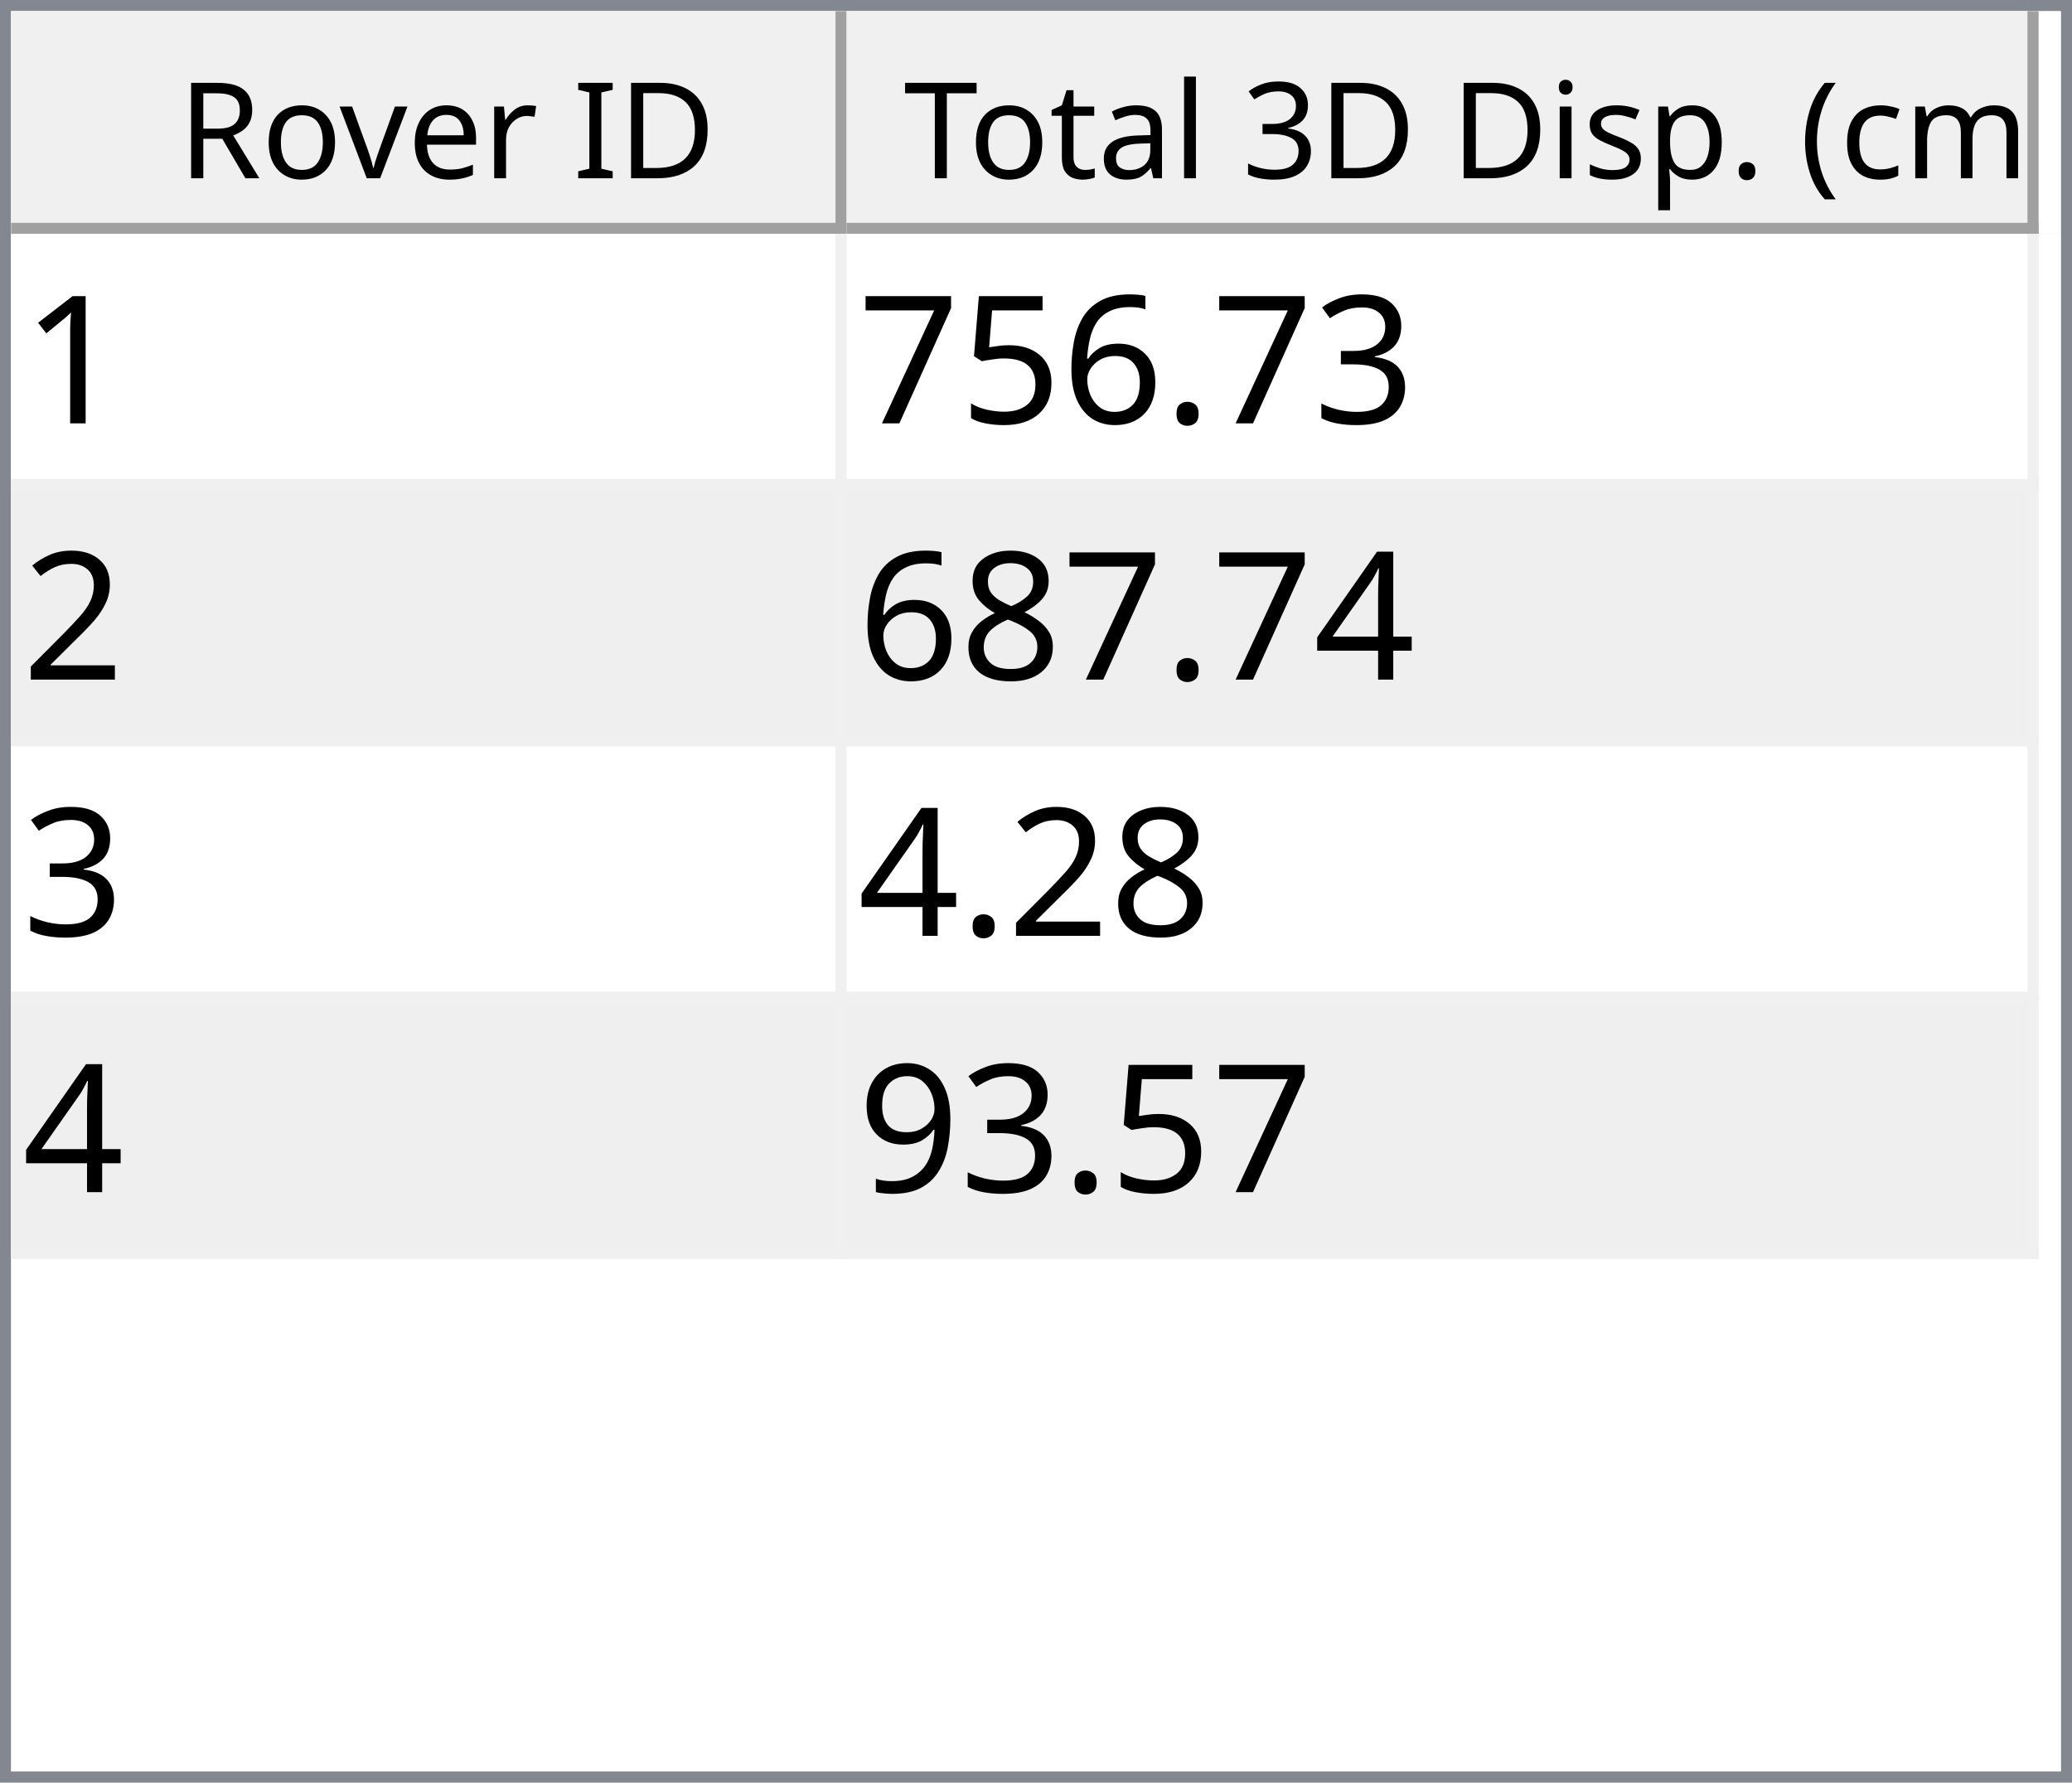
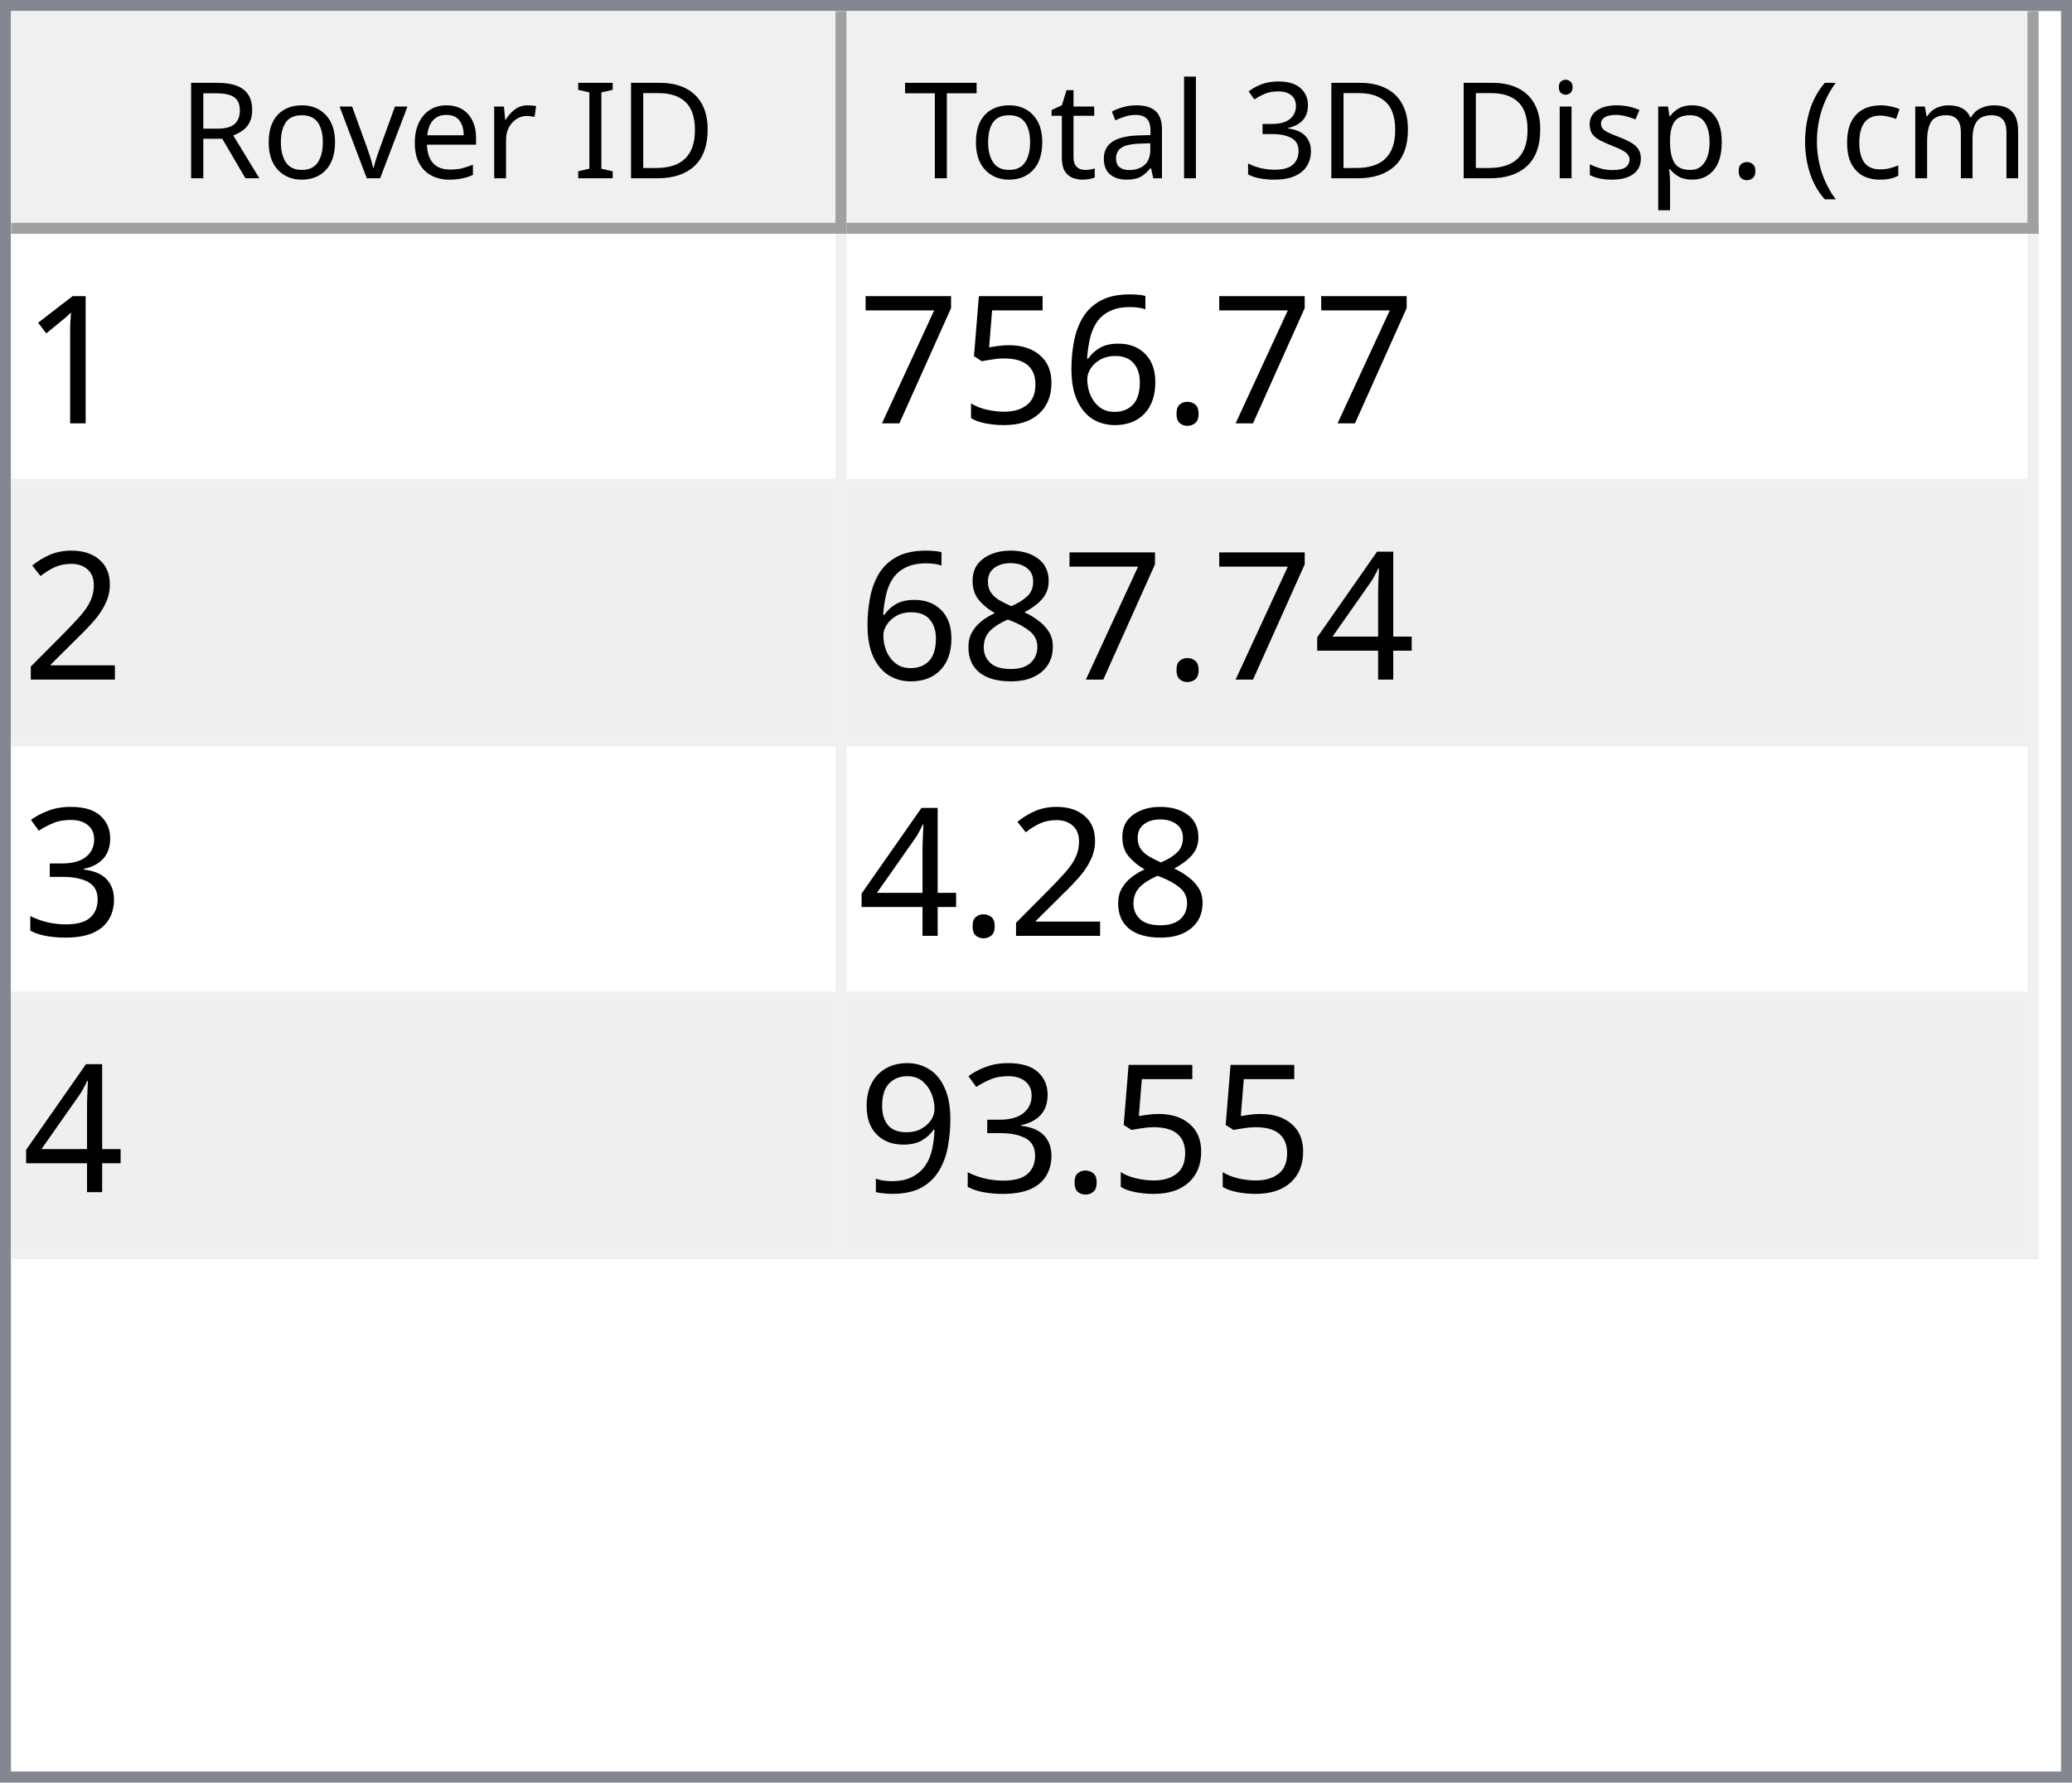
<svg xmlns="http://www.w3.org/2000/svg" style="fill-opacity:1; color-rendering:auto; color-interpolation:auto; text-rendering:auto; stroke:black; stroke-linecap:square; stroke-miterlimit:10; shape-rendering:auto; stroke-opacity:1; fill:black; stroke-dasharray:none; font-weight:normal; stroke-width:1; font-family:'Dialog'; font-style:normal; stroke-linejoin:miter; font-size:12px; stroke-dashoffset:0; image-rendering:auto;" width="186" height="160">
  <defs id="genericDefs" />
  <g>
    <defs id="defs1">
      <clipPath clipPathUnits="userSpaceOnUse" id="clipPath1">
        <path d="M0 0 L186 0 L186 160 L0 160 L0 0 Z" />
      </clipPath>
      <clipPath clipPathUnits="userSpaceOnUse" id="clipPath2">
        <path d="M0 0 L0 160 L186 160 L186 0 Z" />
      </clipPath>
      <clipPath clipPathUnits="userSpaceOnUse" id="clipPath3">
        <path d="M0 0 L0 20 L184 20 L184 0 Z" />
      </clipPath>
      <clipPath clipPathUnits="userSpaceOnUse" id="clipPath4">
        <path d="M0 0 L0 20 L75 20 L75 0 Z" />
      </clipPath>
      <clipPath clipPathUnits="userSpaceOnUse" id="clipPath5">
        <path d="M1 1 L1 19 L74 19 L74 1 Z" />
      </clipPath>
      <clipPath clipPathUnits="userSpaceOnUse" id="clipPath6">
        <path d="M0 0 L0 18 L73 18 L73 0 Z" />
      </clipPath>
      <clipPath clipPathUnits="userSpaceOnUse" id="clipPath7">
        <path d="M-0.5 -0.5 L-0.5 19.5 L74.5 19.5 L74.5 -0.5 Z" />
      </clipPath>
      <clipPath clipPathUnits="userSpaceOnUse" id="clipPath8">
        <path d="M0 0 L0 20 L107 20 L107 0 Z" />
      </clipPath>
      <clipPath clipPathUnits="userSpaceOnUse" id="clipPath9">
        <path d="M1 1 L1 19 L106 19 L106 1 Z" />
      </clipPath>
      <clipPath clipPathUnits="userSpaceOnUse" id="clipPath10">
        <path d="M0 0 L0 18 L105 18 L105 0 Z" />
      </clipPath>
      <clipPath clipPathUnits="userSpaceOnUse" id="clipPath11">
        <path d="M-0.5 -0.5 L-0.5 19.5 L106.5 19.5 L106.5 -0.5 Z" />
      </clipPath>
      <clipPath clipPathUnits="userSpaceOnUse" id="clipPath12">
        <path d="M0 0 L0 138 L184 138 L184 0 Z" />
      </clipPath>
      <clipPath clipPathUnits="userSpaceOnUse" id="clipPath13">
        <path d="M0 0 L0 92 L182 92 L182 0 Z" />
      </clipPath>
      <clipPath clipPathUnits="userSpaceOnUse" id="clipPath14">
        <path d="M-0.5 -0.5 L-0.5 91.5 L181.5 91.5 L181.5 -0.5 Z" />
      </clipPath>
      <clipPath clipPathUnits="userSpaceOnUse" id="clipPath15">
        <path d="M0 0 L0 22 L74 22 L74 0 Z" />
      </clipPath>
      <clipPath clipPathUnits="userSpaceOnUse" id="clipPath16">
        <path d="M0 0 L0 22 L106 22 L106 0 Z" />
      </clipPath>
      <font horiz-adv-x="64.551" id="font1">
        <font-face ascent="107.91" descent="25.098" units-per-em="100" style="font-style:normal; font-family:Segoe UI; font-weight:normal;" />
        <missing-glyph horiz-adv-x="64.551" d="M8.109 0 L8.109 68.266 L56.453 68.266 L56.453 0 L8.109 0 ZM15.328 7.234 L49.219 7.234 L49.219 61.031 L15.328 61.031 L15.328 7.234 Z" />
        <glyph unicode="D" horiz-adv-x="70.117" d="M9.188 0 L9.188 70.016 L28.516 70.016 Q65.531 70.016 65.531 35.891 Q65.531 19.672 55.25 9.836 Q44.969 0 27.734 0 L9.188 0 ZM17.391 62.594 L17.391 7.422 L27.828 7.422 Q41.609 7.422 49.273 14.797 Q56.938 22.172 56.938 35.688 Q56.938 62.594 28.328 62.594 L17.391 62.594 Z" />
        <glyph unicode="I" horiz-adv-x="26.611" d="M17.391 0 L9.188 0 L9.188 70.016 L17.391 70.016 L17.391 0 Z" />
        <glyph unicode=" " horiz-adv-x="27.393" d="" />
        <glyph unicode="r" horiz-adv-x="34.766" d="M34.188 41.891 Q32.078 43.5 28.125 43.5 Q23 43.5 19.555 38.672 Q16.109 33.844 16.109 25.484 L16.109 0 L8.109 0 L8.109 50 L16.109 50 L16.109 39.703 L16.312 39.703 Q18.016 44.969 21.531 47.922 Q25.047 50.875 29.391 50.875 Q32.516 50.875 34.188 50.203 L34.188 41.891 Z" />
        <glyph unicode="e" horiz-adv-x="52.295" d="M48.297 23 L12.984 23 Q13.188 14.656 17.484 10.109 Q21.781 5.562 29.297 5.562 Q37.75 5.562 44.828 11.141 L44.828 3.609 Q38.234 -1.172 27.391 -1.172 Q16.797 -1.172 10.742 5.641 Q4.688 12.453 4.688 24.812 Q4.688 36.469 11.305 43.82 Q17.922 51.172 27.734 51.172 Q37.547 51.172 42.922 44.828 Q48.297 38.484 48.297 27.203 L48.297 23 ZM40.094 29.781 Q40.047 36.719 36.75 40.578 Q33.453 44.438 27.594 44.438 Q21.922 44.438 17.969 40.383 Q14.016 36.328 13.094 29.781 L40.094 29.781 Z" />
        <glyph unicode="v" horiz-adv-x="47.9" d="M47.406 50 L27.484 0 L19.625 0 L0.688 50 L9.469 50 L22.172 13.672 Q23.578 9.672 23.922 6.688 L24.125 6.688 Q24.609 10.453 25.688 13.484 L38.969 50 L47.406 50 Z" />
        <glyph unicode="o" horiz-adv-x="58.594" d="M29 -1.172 Q17.922 -1.172 11.305 5.836 Q4.688 12.844 4.688 24.422 Q4.688 37.016 11.57 44.094 Q18.453 51.172 30.172 51.172 Q41.359 51.172 47.633 44.289 Q53.906 37.406 53.906 25.203 Q53.906 13.234 47.141 6.031 Q40.375 -1.172 29 -1.172 ZM29.594 44.438 Q21.875 44.438 17.383 39.188 Q12.891 33.938 12.891 24.703 Q12.891 15.828 17.43 10.695 Q21.969 5.562 29.594 5.562 Q37.359 5.562 41.531 10.594 Q45.703 15.625 45.703 24.906 Q45.703 34.281 41.531 39.359 Q37.359 44.438 29.594 44.438 Z" />
        <glyph unicode="R" horiz-adv-x="59.814" d="M59.375 0 L49.609 0 L37.891 19.625 Q36.281 22.359 34.766 24.289 Q33.25 26.219 31.664 27.438 Q30.078 28.656 28.25 29.219 Q26.422 29.781 24.125 29.781 L17.391 29.781 L17.391 0 L9.188 0 L9.188 70.016 L30.078 70.016 Q34.672 70.016 38.555 68.867 Q42.438 67.719 45.289 65.375 Q48.141 63.031 49.758 59.547 Q51.375 56.062 51.375 51.375 Q51.375 47.703 50.273 44.656 Q49.172 41.609 47.148 39.211 Q45.125 36.812 42.266 35.133 Q39.406 33.453 35.844 32.516 L35.844 32.328 Q37.594 31.547 38.891 30.547 Q40.188 29.547 41.359 28.18 Q42.531 26.812 43.68 25.078 Q44.828 23.344 46.234 21.047 L59.375 0 ZM17.391 62.594 L17.391 37.203 L28.516 37.203 Q31.594 37.203 34.203 38.133 Q36.812 39.062 38.719 40.797 Q40.625 42.531 41.703 45.047 Q42.781 47.562 42.781 50.688 Q42.781 56.297 39.141 59.445 Q35.5 62.594 28.609 62.594 L17.391 62.594 Z" />
        <glyph unicode=")" horiz-adv-x="30.176" d="M8.297 -15.922 L1.172 -15.922 Q16.406 2.344 16.406 26.812 Q16.406 51.469 1.078 70.016 L8.297 70.016 Q23.531 52.156 23.531 26.703 Q23.531 1.375 8.297 -15.922 Z" />
        <glyph unicode="m" horiz-adv-x="86.133" d="M79.109 0 L71.094 0 L71.094 28.719 Q71.094 37.016 68.531 40.727 Q65.969 44.438 59.906 44.438 Q54.781 44.438 51.195 39.75 Q47.609 35.062 47.609 28.516 L47.609 0 L39.594 0 L39.594 29.688 Q39.594 44.438 28.219 44.438 Q22.953 44.438 19.531 40.016 Q16.109 35.594 16.109 28.516 L16.109 0 L8.109 0 L8.109 50 L16.109 50 L16.109 42.094 L16.312 42.094 Q21.625 51.172 31.844 51.172 Q36.969 51.172 40.773 48.312 Q44.578 45.453 46 40.828 Q51.562 51.172 62.594 51.172 Q79.109 51.172 79.109 30.812 L79.109 0 Z" />
        <glyph unicode="c" horiz-adv-x="46.191" d="M42.188 2.297 Q36.422 -1.172 28.516 -1.172 Q17.828 -1.172 11.258 5.789 Q4.688 12.75 4.688 23.828 Q4.688 36.188 11.766 43.68 Q18.844 51.172 30.672 51.172 Q37.25 51.172 42.281 48.734 L42.281 40.531 Q36.719 44.438 30.375 44.438 Q22.703 44.438 17.797 38.945 Q12.891 33.453 12.891 24.516 Q12.891 15.719 17.508 10.641 Q22.125 5.562 29.891 5.562 Q36.422 5.562 42.188 9.906 L42.188 2.297 Z" />
        <glyph unicode="(" horiz-adv-x="30.176" d="M29.109 -15.922 L21.969 -15.922 Q6.844 1.375 6.844 26.703 Q6.844 52.156 21.969 70.016 L29.203 70.016 Q13.875 51.469 13.875 26.812 Q13.875 2.344 29.109 -15.922 Z" />
        <glyph unicode="." horiz-adv-x="21.68" d="M10.891 -1.078 Q8.641 -1.078 7.055 0.539 Q5.469 2.156 5.469 4.391 Q5.469 6.641 7.055 8.273 Q8.641 9.906 10.891 9.906 Q13.188 9.906 14.797 8.273 Q16.406 6.641 16.406 4.391 Q16.406 2.156 14.797 0.539 Q13.188 -1.078 10.891 -1.078 Z" />
        <glyph unicode="p" horiz-adv-x="58.789" d="M16.312 7.234 L16.109 7.234 L16.109 -23 L8.109 -23 L8.109 50 L16.109 50 L16.109 41.219 L16.312 41.219 Q22.219 51.172 33.594 51.172 Q43.266 51.172 48.688 44.461 Q54.109 37.75 54.109 26.469 Q54.109 13.922 48 6.375 Q41.891 -1.172 31.297 -1.172 Q21.578 -1.172 16.312 7.234 ZM16.109 27.391 L16.109 20.406 Q16.109 14.203 20.141 9.883 Q24.172 5.562 30.375 5.562 Q37.641 5.562 41.773 11.133 Q45.906 16.703 45.906 26.609 Q45.906 34.969 42.047 39.703 Q38.188 44.438 31.594 44.438 Q24.609 44.438 20.359 39.578 Q16.109 34.719 16.109 27.391 Z" />
        <glyph unicode="s" horiz-adv-x="42.432" d="M5.078 1.812 L5.078 10.406 Q11.625 5.562 19.484 5.562 Q30.031 5.562 30.031 12.594 Q30.031 14.594 29.125 15.992 Q28.219 17.391 26.68 18.461 Q25.141 19.531 23.07 20.383 Q21 21.234 18.609 22.172 Q15.281 23.484 12.766 24.828 Q10.25 26.172 8.57 27.859 Q6.891 29.547 6.031 31.695 Q5.172 33.844 5.172 36.719 Q5.172 40.234 6.789 42.945 Q8.406 45.656 11.086 47.484 Q13.766 49.312 17.211 50.242 Q20.656 51.172 24.312 51.172 Q30.812 51.172 35.938 48.922 L35.938 40.828 Q30.422 44.438 23.25 44.438 Q21 44.438 19.195 43.922 Q17.391 43.406 16.094 42.477 Q14.797 41.547 14.086 40.258 Q13.375 38.969 13.375 37.406 Q13.375 35.453 14.086 34.133 Q14.797 32.812 16.164 31.789 Q17.531 30.766 19.484 29.938 Q21.438 29.109 23.922 28.125 Q27.25 26.859 29.883 25.516 Q32.516 24.172 34.375 22.484 Q36.234 20.797 37.234 18.602 Q38.234 16.406 38.234 13.375 Q38.234 9.672 36.602 6.938 Q34.969 4.203 32.234 2.398 Q29.5 0.594 25.93 -0.289 Q22.359 -1.172 18.453 -1.172 Q10.75 -1.172 5.078 1.812 Z" />
        <glyph unicode="i" horiz-adv-x="24.219" d="M12.203 62.703 Q10.062 62.703 8.547 64.164 Q7.031 65.625 7.031 67.875 Q7.031 70.125 8.547 71.609 Q10.062 73.094 12.203 73.094 Q14.406 73.094 15.945 71.609 Q17.484 70.125 17.484 67.875 Q17.484 65.719 15.945 64.211 Q14.406 62.703 12.203 62.703 ZM16.109 0 L8.109 0 L8.109 50 L16.109 50 L16.109 0 Z" />
        <glyph unicode="3" horiz-adv-x="53.906" d="M46.531 19.828 Q46.531 15.094 44.75 11.211 Q42.969 7.328 39.719 4.57 Q36.469 1.812 31.93 0.297 Q27.391 -1.219 21.922 -1.219 Q11.922 -1.219 6 2.594 L6 11.188 Q13.094 5.609 22.219 5.609 Q25.875 5.609 28.828 6.539 Q31.781 7.469 33.906 9.227 Q36.031 10.984 37.18 13.477 Q38.328 15.969 38.328 19.094 Q38.328 32.812 18.797 32.812 L12.984 32.812 L12.984 39.594 L18.5 39.594 Q35.797 39.594 35.797 52.484 Q35.797 64.406 22.609 64.406 Q15.188 64.406 8.688 59.422 L8.688 67.188 Q15.375 71.188 24.609 71.188 Q29 71.188 32.57 69.969 Q36.141 68.75 38.68 66.555 Q41.219 64.359 42.609 61.281 Q44 58.203 44 54.5 Q44 40.672 30.031 36.719 L30.031 36.531 Q33.594 36.141 36.625 34.797 Q39.656 33.453 41.852 31.305 Q44.047 29.156 45.289 26.25 Q46.531 23.344 46.531 19.828 Z" />
        <glyph unicode="l" horiz-adv-x="24.219" d="M16.109 0 L8.109 0 L8.109 74.031 L16.109 74.031 L16.109 0 Z" />
        <glyph unicode="a" horiz-adv-x="50.879" d="M43.891 0 L35.891 0 L35.891 7.812 L35.688 7.812 Q30.469 -1.172 20.312 -1.172 Q12.844 -1.172 8.617 2.781 Q4.391 6.734 4.391 13.281 Q4.391 27.297 20.906 29.594 L35.891 31.688 Q35.891 44.438 25.594 44.438 Q16.547 44.438 9.281 38.281 L9.281 46.484 Q16.656 51.172 26.266 51.172 Q43.891 51.172 43.891 32.516 L43.891 0 ZM35.891 25.297 L23.828 23.641 Q18.266 22.859 15.43 20.875 Q12.594 18.891 12.594 13.875 Q12.594 10.203 15.211 7.883 Q17.828 5.562 22.172 5.562 Q28.125 5.562 32.008 9.742 Q35.891 13.922 35.891 20.312 L35.891 25.297 Z" />
        <glyph unicode="t" horiz-adv-x="33.887" d="M31.297 0.484 Q28.469 -1.078 23.828 -1.078 Q10.688 -1.078 10.688 13.578 L10.688 43.172 L2.094 43.172 L2.094 50 L10.688 50 L10.688 62.203 L18.703 64.797 L18.703 50 L31.297 50 L31.297 43.172 L18.703 43.172 L18.703 14.984 Q18.703 9.969 20.414 7.82 Q22.125 5.672 26.078 5.672 Q29.109 5.672 31.297 7.328 L31.297 0.484 Z" />
        <glyph unicode="T" horiz-adv-x="52.393" d="M50.594 62.594 L30.375 62.594 L30.375 0 L22.172 0 L22.172 62.594 L2 62.594 L2 70.016 L50.594 70.016 L50.594 62.594 Z" />
      </font>
      <font horiz-adv-x="75.0" id="font2">
        <font-face ascent="100.537" descent="21.973" units-per-em="100" style="font-style:normal; font-family:sans-serif; font-weight:normal;" />
        <missing-glyph horiz-adv-x="75.0" d="M12.5 0 L12.5 62.5 L62.5 62.5 L62.5 0 L12.5 0 ZM14.062 1.562 L60.938 1.562 L60.938 60.938 L14.062 60.938 L14.062 1.562 Z" />
        <glyph unicode="1" horiz-adv-x="55.615" d="M37.25 0 L28.469 0 L28.469 56 Q25.297 52.984 20.141 49.953 Q14.984 46.922 10.891 45.406 L10.891 53.906 Q18.266 57.375 23.781 62.305 Q29.297 67.234 31.594 71.875 L37.25 71.875 L37.25 0 Z" />
-         <glyph unicode="3" horiz-adv-x="55.615" d="M4.203 18.891 L12.984 20.062 Q14.5 12.594 18.141 9.297 Q21.781 6 27 6 Q33.203 6 37.477 10.297 Q41.75 14.594 41.75 20.953 Q41.75 27 37.797 30.93 Q33.844 34.859 27.734 34.859 Q25.25 34.859 21.531 33.891 L22.516 41.609 Q23.391 41.5 23.922 41.5 Q29.547 41.5 34.039 44.43 Q38.531 47.359 38.531 53.469 Q38.531 58.297 35.258 61.477 Q31.984 64.656 26.812 64.656 Q21.688 64.656 18.266 61.43 Q14.844 58.203 13.875 51.766 L5.078 53.328 Q6.688 62.156 12.398 67.016 Q18.109 71.875 26.609 71.875 Q32.469 71.875 37.398 69.359 Q42.328 66.844 44.945 62.5 Q47.562 58.156 47.562 53.266 Q47.562 48.641 45.07 44.828 Q42.578 41.016 37.703 38.766 Q44.047 37.312 47.562 32.695 Q51.078 28.078 51.078 21.141 Q51.078 11.766 44.242 5.25 Q37.406 -1.266 26.953 -1.266 Q17.531 -1.266 11.305 4.352 Q5.078 9.969 4.203 18.891 Z" />
        <glyph unicode="." horiz-adv-x="27.783" d="M9.078 0 L9.078 10.016 L19.094 10.016 L19.094 0 L9.078 0 Z" />
        <glyph unicode="6" horiz-adv-x="55.615" d="M49.75 54.047 L41.016 53.375 Q39.844 58.547 37.703 60.891 Q34.125 64.656 28.906 64.656 Q24.703 64.656 21.531 62.312 Q17.391 59.281 14.992 53.469 Q12.594 47.656 12.5 36.922 Q15.672 41.75 20.266 44.094 Q24.859 46.438 29.891 46.438 Q38.672 46.438 44.852 39.969 Q51.031 33.5 51.031 23.25 Q51.031 16.5 48.125 10.719 Q45.219 4.938 40.141 1.859 Q35.062 -1.219 28.609 -1.219 Q17.625 -1.219 10.695 6.859 Q3.766 14.938 3.766 33.5 Q3.766 54.25 11.422 63.672 Q18.109 71.875 29.438 71.875 Q37.891 71.875 43.289 67.141 Q48.688 62.406 49.75 54.047 ZM13.875 23.188 Q13.875 18.656 15.797 14.508 Q17.719 10.359 21.188 8.18 Q24.656 6 28.469 6 Q34.031 6 38.039 10.492 Q42.047 14.984 42.047 22.703 Q42.047 30.125 38.086 34.398 Q34.125 38.672 28.125 38.672 Q22.172 38.672 18.023 34.398 Q13.875 30.125 13.875 23.188 Z" />
        <glyph unicode="5" horiz-adv-x="55.615" d="M4.156 18.75 L13.375 19.531 Q14.406 12.797 18.141 9.398 Q21.875 6 27.156 6 Q33.5 6 37.891 10.789 Q42.281 15.578 42.281 23.484 Q42.281 31 38.062 35.352 Q33.844 39.703 27 39.703 Q22.75 39.703 19.336 37.773 Q15.922 35.844 13.969 32.766 L5.719 33.844 L12.641 70.609 L48.25 70.609 L48.25 62.203 L19.672 62.203 L15.828 42.969 Q22.266 47.469 29.344 47.469 Q38.719 47.469 45.164 40.969 Q51.609 34.469 51.609 24.266 Q51.609 14.547 45.953 7.469 Q39.062 -1.219 27.156 -1.219 Q17.391 -1.219 11.211 4.25 Q5.031 9.719 4.156 18.75 Z" />
        <glyph unicode="7" horiz-adv-x="55.615" d="M4.734 62.203 L4.734 70.656 L51.078 70.656 L51.078 63.812 Q44.234 56.547 37.523 44.484 Q30.812 32.422 27.156 19.672 Q24.516 10.688 23.781 0 L14.75 0 Q14.891 8.453 18.062 20.414 Q21.234 32.375 27.172 43.484 Q33.109 54.594 39.797 62.203 L4.734 62.203 Z" />
        <glyph unicode="2" horiz-adv-x="55.615" d="M50.344 8.453 L50.344 0 L3.031 0 Q2.938 3.172 4.047 6.109 Q5.859 10.938 9.836 15.625 Q13.812 20.312 21.344 26.469 Q33.016 36.031 37.117 41.625 Q41.219 47.219 41.219 52.203 Q41.219 57.422 37.477 61.008 Q33.734 64.594 27.734 64.594 Q21.391 64.594 17.578 60.789 Q13.766 56.984 13.719 50.25 L4.688 51.172 Q5.609 61.281 11.664 66.578 Q17.719 71.875 27.938 71.875 Q38.234 71.875 44.242 66.164 Q50.25 60.453 50.25 52 Q50.25 47.703 48.492 43.555 Q46.734 39.406 42.656 34.812 Q38.578 30.219 29.109 22.219 Q21.188 15.578 18.945 13.211 Q16.703 10.844 15.234 8.453 L50.344 8.453 Z" />
        <glyph unicode="4" horiz-adv-x="55.615" d="M32.328 0 L32.328 17.141 L1.266 17.141 L1.266 25.203 L33.938 71.578 L41.109 71.578 L41.109 25.203 L50.781 25.203 L50.781 17.141 L41.109 17.141 L41.109 0 L32.328 0 ZM32.328 25.203 L32.328 57.469 L9.906 25.203 L32.328 25.203 Z" />
        <glyph unicode="8" horiz-adv-x="55.615" d="M17.672 38.812 Q12.203 40.828 9.57 44.539 Q6.938 48.25 6.938 53.422 Q6.938 61.234 12.555 66.555 Q18.172 71.875 27.484 71.875 Q36.859 71.875 42.578 66.43 Q48.297 60.984 48.297 53.172 Q48.297 48.188 45.68 44.508 Q43.062 40.828 37.75 38.812 Q44.344 36.672 47.781 31.883 Q51.219 27.094 51.219 20.453 Q51.219 11.281 44.727 5.031 Q38.234 -1.219 27.641 -1.219 Q17.047 -1.219 10.547 5.055 Q4.047 11.328 4.047 20.703 Q4.047 27.688 7.594 32.398 Q11.141 37.109 17.672 38.812 ZM15.922 53.719 Q15.922 48.641 19.195 45.414 Q22.469 42.188 27.688 42.188 Q32.766 42.188 36.016 45.383 Q39.266 48.578 39.266 53.219 Q39.266 58.062 35.914 61.359 Q32.562 64.656 27.594 64.656 Q22.562 64.656 19.242 61.43 Q15.922 58.203 15.922 53.719 ZM13.094 20.656 Q13.094 16.891 14.875 13.375 Q16.656 9.859 20.172 7.93 Q23.688 6 27.734 6 Q34.031 6 38.133 10.055 Q42.234 14.109 42.234 20.359 Q42.234 26.703 38.016 30.859 Q33.797 35.016 27.438 35.016 Q21.234 35.016 17.164 30.914 Q13.094 26.812 13.094 20.656 Z" />
+         <glyph unicode="3" horiz-adv-x="55.615" d="M4.203 18.891 L12.984 20.062 Q14.5 12.594 18.141 9.297 Q21.781 6 27 6 Q33.203 6 37.477 10.297 Q41.75 14.594 41.75 20.953 Q41.75 27 37.797 30.93 Q33.844 34.859 27.734 34.859 Q25.25 34.859 21.531 33.891 L22.516 41.609 Q23.391 41.5 23.922 41.5 Q29.547 41.5 34.039 44.43 Q38.531 47.359 38.531 53.469 Q38.531 58.297 35.258 61.477 Q31.984 64.656 26.812 64.656 Q21.688 64.656 18.266 61.43 Q14.844 58.203 13.875 51.766 L5.078 53.328 Q6.688 62.156 12.398 67.016 Q18.109 71.875 26.609 71.875 Q32.469 71.875 37.398 69.359 Q42.328 66.844 44.945 62.5 Q47.562 58.156 47.562 53.266 Q47.562 48.641 45.07 44.828 Q42.578 41.016 37.703 38.766 Q44.047 37.312 47.562 32.695 Q51.078 28.078 51.078 21.141 Q51.078 11.766 44.242 5.25 Q37.406 -1.266 26.953 -1.266 Q17.531 -1.266 11.305 4.352 Q5.078 9.969 4.203 18.891 Z" />
        <glyph unicode="9" horiz-adv-x="55.615" d="M5.469 16.547 L13.922 17.328 Q14.984 11.375 18.016 8.688 Q21.047 6 25.781 6 Q29.828 6 32.883 7.859 Q35.938 9.719 37.891 12.82 Q39.844 15.922 41.164 21.195 Q42.484 26.469 42.484 31.938 Q42.484 32.516 42.438 33.688 Q39.797 29.5 35.234 26.883 Q30.672 24.266 25.344 24.266 Q16.453 24.266 10.305 30.711 Q4.156 37.156 4.156 47.703 Q4.156 58.594 10.578 65.234 Q17 71.875 26.656 71.875 Q33.641 71.875 39.43 68.117 Q45.219 64.359 48.219 57.398 Q51.219 50.438 51.219 37.25 Q51.219 23.531 48.242 15.406 Q45.266 7.281 39.383 3.031 Q33.5 -1.219 25.594 -1.219 Q17.188 -1.219 11.867 3.445 Q6.547 8.109 5.469 16.547 ZM41.453 48.141 Q41.453 55.719 37.43 60.156 Q33.406 64.594 27.734 64.594 Q21.875 64.594 17.531 59.812 Q13.188 55.031 13.188 47.406 Q13.188 40.578 17.312 36.305 Q21.438 32.031 27.484 32.031 Q33.594 32.031 37.523 36.305 Q41.453 40.578 41.453 48.141 Z" />
      </font>
    </defs>
    <g style="fill:white; stroke:white;">
      <rect x="0" y="0" width="186" style="clip-path:url(#clipPath1); stroke:none;" height="160" />
    </g>
    <g style="fill:white; text-rendering:optimizeSpeed; color-rendering:optimizeSpeed; image-rendering:optimizeSpeed; shape-rendering:crispEdges; stroke:white; color-interpolation:sRGB;">
      <rect x="0" width="186" height="160" y="0" style="stroke:none;" />
      <path style="stroke:none;" d="M0 160 L186 160 L186 0 L0 0 Z" />
    </g>
    <g style="fill:rgb(240,240,240); font-family:'Segoe UI'; stroke:rgb(240,240,240);">
      <rect x="0" y="0" width="186" style="clip-path:url(#clipPath2); stroke:none;" height="160" />
    </g>
    <g style="fill:rgb(130,135,144); font-family:'Segoe UI'; stroke:rgb(130,135,144);">
      <path d="M0 0 L186 0 L186 160 L0 160 L0 0 ZM1 1 L185 1 L185 159 L1 159 L1 1 Z" style="fill-rule:evenodd; clip-path:url(#clipPath2); stroke:none;" />
    </g>
    <g style="fill:white; font-family:'Segoe UI'; stroke:white;" transform="translate(1,1)">
      <rect x="0" y="0" width="184" style="clip-path:url(#clipPath3); stroke:none;" height="20" />
    </g>
    <g style="fill:rgb(240,240,240); font-family:'Segoe UI'; stroke:rgb(240,240,240);" transform="translate(1,1)">
      <rect x="0" y="0" width="75" style="clip-path:url(#clipPath4); stroke:none;" height="20" />
    </g>
    <g style="font-family:'Segoe UI';" transform="translate(2,2)">
      <text x="14" xml:space="preserve" y="14" style="clip-path:url(#clipPath6); stroke:none;">Rover ID</text>
    </g>
    <g style="fill:rgb(160,160,160); font-family:'Segoe UI'; stroke:rgb(160,160,160); stroke-linejoin:bevel;" transform="translate(1.5,1.5)">
      <line x1="74" x2="74" y1="0" style="fill:none; clip-path:url(#clipPath7);" y2="19" />
    </g>
    <g style="fill:rgb(160,160,160); font-family:'Segoe UI'; stroke:rgb(160,160,160); stroke-linejoin:bevel;" transform="matrix(1,0,0,1,1,1) translate(0.5,0.5)">
      <line x1="0" x2="74" y1="19" style="fill:none; clip-path:url(#clipPath7);" y2="19" />
    </g>
    <g style="fill:rgb(240,240,240); font-family:'Segoe UI'; stroke:rgb(240,240,240);" transform="translate(76,1)">
      <rect x="0" y="0" width="107" style="clip-path:url(#clipPath8); stroke:none;" height="20" />
    </g>
    <g style="font-family:'Segoe UI';" transform="translate(77,2)">
      <text x="1" xml:space="preserve" y="14" style="clip-path:url(#clipPath10); stroke:none;"> Total 3D Disp. (cm)</text>
    </g>
    <g style="fill:rgb(160,160,160); font-family:'Segoe UI'; stroke:rgb(160,160,160); stroke-linejoin:bevel;" transform="translate(76.5,1.5)">
      <line x1="106" x2="106" y1="0" style="fill:none; clip-path:url(#clipPath11);" y2="19" />
    </g>
    <g style="fill:rgb(160,160,160); font-family:'Segoe UI'; stroke:rgb(160,160,160); stroke-linejoin:bevel;" transform="matrix(1,0,0,1,76,1) translate(0.5,0.5)">
      <line x1="0" x2="106" y1="19" style="fill:none; clip-path:url(#clipPath11);" y2="19" />
    </g>
    <g style="fill:white; font-family:'Segoe UI'; stroke:white;" transform="translate(1,21)">
      <rect x="0" y="0" width="184" style="clip-path:url(#clipPath12); stroke:none;" height="138" />
    </g>
    <g style="fill:rgb(240,240,240); font-size:16px; font-family:sans-serif; stroke:rgb(240,240,240);" transform="translate(1,21)">
      <rect x="0" y="0" width="182" style="clip-path:url(#clipPath13); stroke:none;" height="92" />
      <line transform="translate(0.5,0.5)" x1="0" x2="181" y1="22" style="clip-path:url(#clipPath14); fill:none; stroke-linejoin:bevel;" y2="22" />
    </g>
    <g transform="matrix(1,0,0,1,1,21) translate(0.5,0.5)" style="fill:rgb(240,240,240); font-size:16px; font-family:sans-serif; stroke:rgb(240,240,240); stroke-linejoin:bevel;">
      <line x1="0" x2="181" y1="45" style="fill:none; clip-path:url(#clipPath14);" y2="45" />
    </g>
    <g transform="matrix(1,0,0,1,1,21) translate(0.5,0.5)" style="fill:rgb(240,240,240); font-size:16px; font-family:sans-serif; stroke:rgb(240,240,240); stroke-linejoin:bevel;">
      <line x1="0" x2="181" y1="68" style="fill:none; clip-path:url(#clipPath14);" y2="68" />
    </g>
    <g transform="matrix(1,0,0,1,1,21) translate(0.5,0.5)" style="fill:rgb(240,240,240); font-size:16px; font-family:sans-serif; stroke:rgb(240,240,240); stroke-linejoin:bevel;">
      <line x1="0" x2="181" y1="91" style="fill:none; clip-path:url(#clipPath14);" y2="91" />
    </g>
    <g transform="matrix(1,0,0,1,1,21) translate(0.5,0.5)" style="fill:rgb(240,240,240); font-size:16px; font-family:sans-serif; stroke:rgb(240,240,240); stroke-linejoin:bevel;">
      <line x1="74" x2="74" y1="0" style="fill:none; clip-path:url(#clipPath14);" y2="91" />
    </g>
    <g transform="matrix(1,0,0,1,1,21) translate(0.5,0.5)" style="fill:rgb(240,240,240); font-size:16px; font-family:sans-serif; stroke:rgb(240,240,240); stroke-linejoin:bevel;">
      <line x1="181" x2="181" y1="0" style="fill:none; clip-path:url(#clipPath14);" y2="91" />
    </g>
    <g style="fill:white; font-size:16px; font-family:sans-serif; stroke:white;" transform="matrix(1,0,0,1,1,21)">
      <rect x="0" y="0" width="74" style="clip-path:url(#clipPath15); stroke:none;" height="22" />
      <text x="1" y="17" style="fill:black; clip-path:url(#clipPath15); stroke:none;" xml:space="preserve">1</text>
    </g>
    <g style="fill:white; font-size:16px; font-family:sans-serif; stroke:white;" transform="matrix(1,0,0,1,1,21) translate(75,0)">
      <rect x="0" y="0" width="106" style="clip-path:url(#clipPath16); stroke:none;" height="22" />
-       <text x="1" y="17" style="fill:black; clip-path:url(#clipPath16); stroke:none;" xml:space="preserve">756.73</text>
+       <text x="1" y="17" style="fill:black; clip-path:url(#clipPath16); stroke:none;" xml:space="preserve">756.77</text>
    </g>
    <g style="fill:rgb(239,239,239); font-size:16px; font-family:sans-serif; stroke:rgb(239,239,239);" transform="matrix(1,0,0,1,1,21) translate(0,23)">
      <rect x="0" y="0" width="74" style="clip-path:url(#clipPath15); stroke:none;" height="22" />
      <text x="1" y="17" style="fill:black; clip-path:url(#clipPath15); stroke:none;" xml:space="preserve">2</text>
    </g>
    <g style="fill:rgb(239,239,239); font-size:16px; font-family:sans-serif; stroke:rgb(239,239,239);" transform="matrix(1,0,0,1,1,21) translate(75,23)">
      <rect x="0" y="0" width="106" style="clip-path:url(#clipPath16); stroke:none;" height="22" />
      <text x="1" y="17" style="fill:black; clip-path:url(#clipPath16); stroke:none;" xml:space="preserve">687.74</text>
    </g>
    <g style="fill:white; font-size:16px; font-family:sans-serif; stroke:white;" transform="matrix(1,0,0,1,1,21) translate(0,46)">
      <rect x="0" y="0" width="74" style="clip-path:url(#clipPath15); stroke:none;" height="22" />
      <text x="1" y="17" style="fill:black; clip-path:url(#clipPath15); stroke:none;" xml:space="preserve">3</text>
    </g>
    <g style="fill:white; font-size:16px; font-family:sans-serif; stroke:white;" transform="matrix(1,0,0,1,1,21) translate(75,46)">
      <rect x="0" y="0" width="106" style="clip-path:url(#clipPath16); stroke:none;" height="22" />
      <text x="1" y="17" style="fill:black; clip-path:url(#clipPath16); stroke:none;" xml:space="preserve">4.28</text>
    </g>
    <g style="fill:rgb(239,239,239); font-size:16px; font-family:sans-serif; stroke:rgb(239,239,239);" transform="matrix(1,0,0,1,1,21) translate(0,69)">
      <rect x="0" y="0" width="74" style="clip-path:url(#clipPath15); stroke:none;" height="22" />
      <text x="1" y="17" style="fill:black; clip-path:url(#clipPath15); stroke:none;" xml:space="preserve">4</text>
    </g>
    <g style="fill:rgb(239,239,239); font-size:16px; font-family:sans-serif; stroke:rgb(239,239,239);" transform="matrix(1,0,0,1,1,21) translate(75,69)">
      <rect x="0" y="0" width="106" style="clip-path:url(#clipPath16); stroke:none;" height="22" />
-       <text x="1" y="17" style="fill:black; clip-path:url(#clipPath16); stroke:none;" xml:space="preserve">93.57</text>
+       <text x="1" y="17" style="fill:black; clip-path:url(#clipPath16); stroke:none;" xml:space="preserve">93.55</text>
    </g>
  </g>
</svg>
